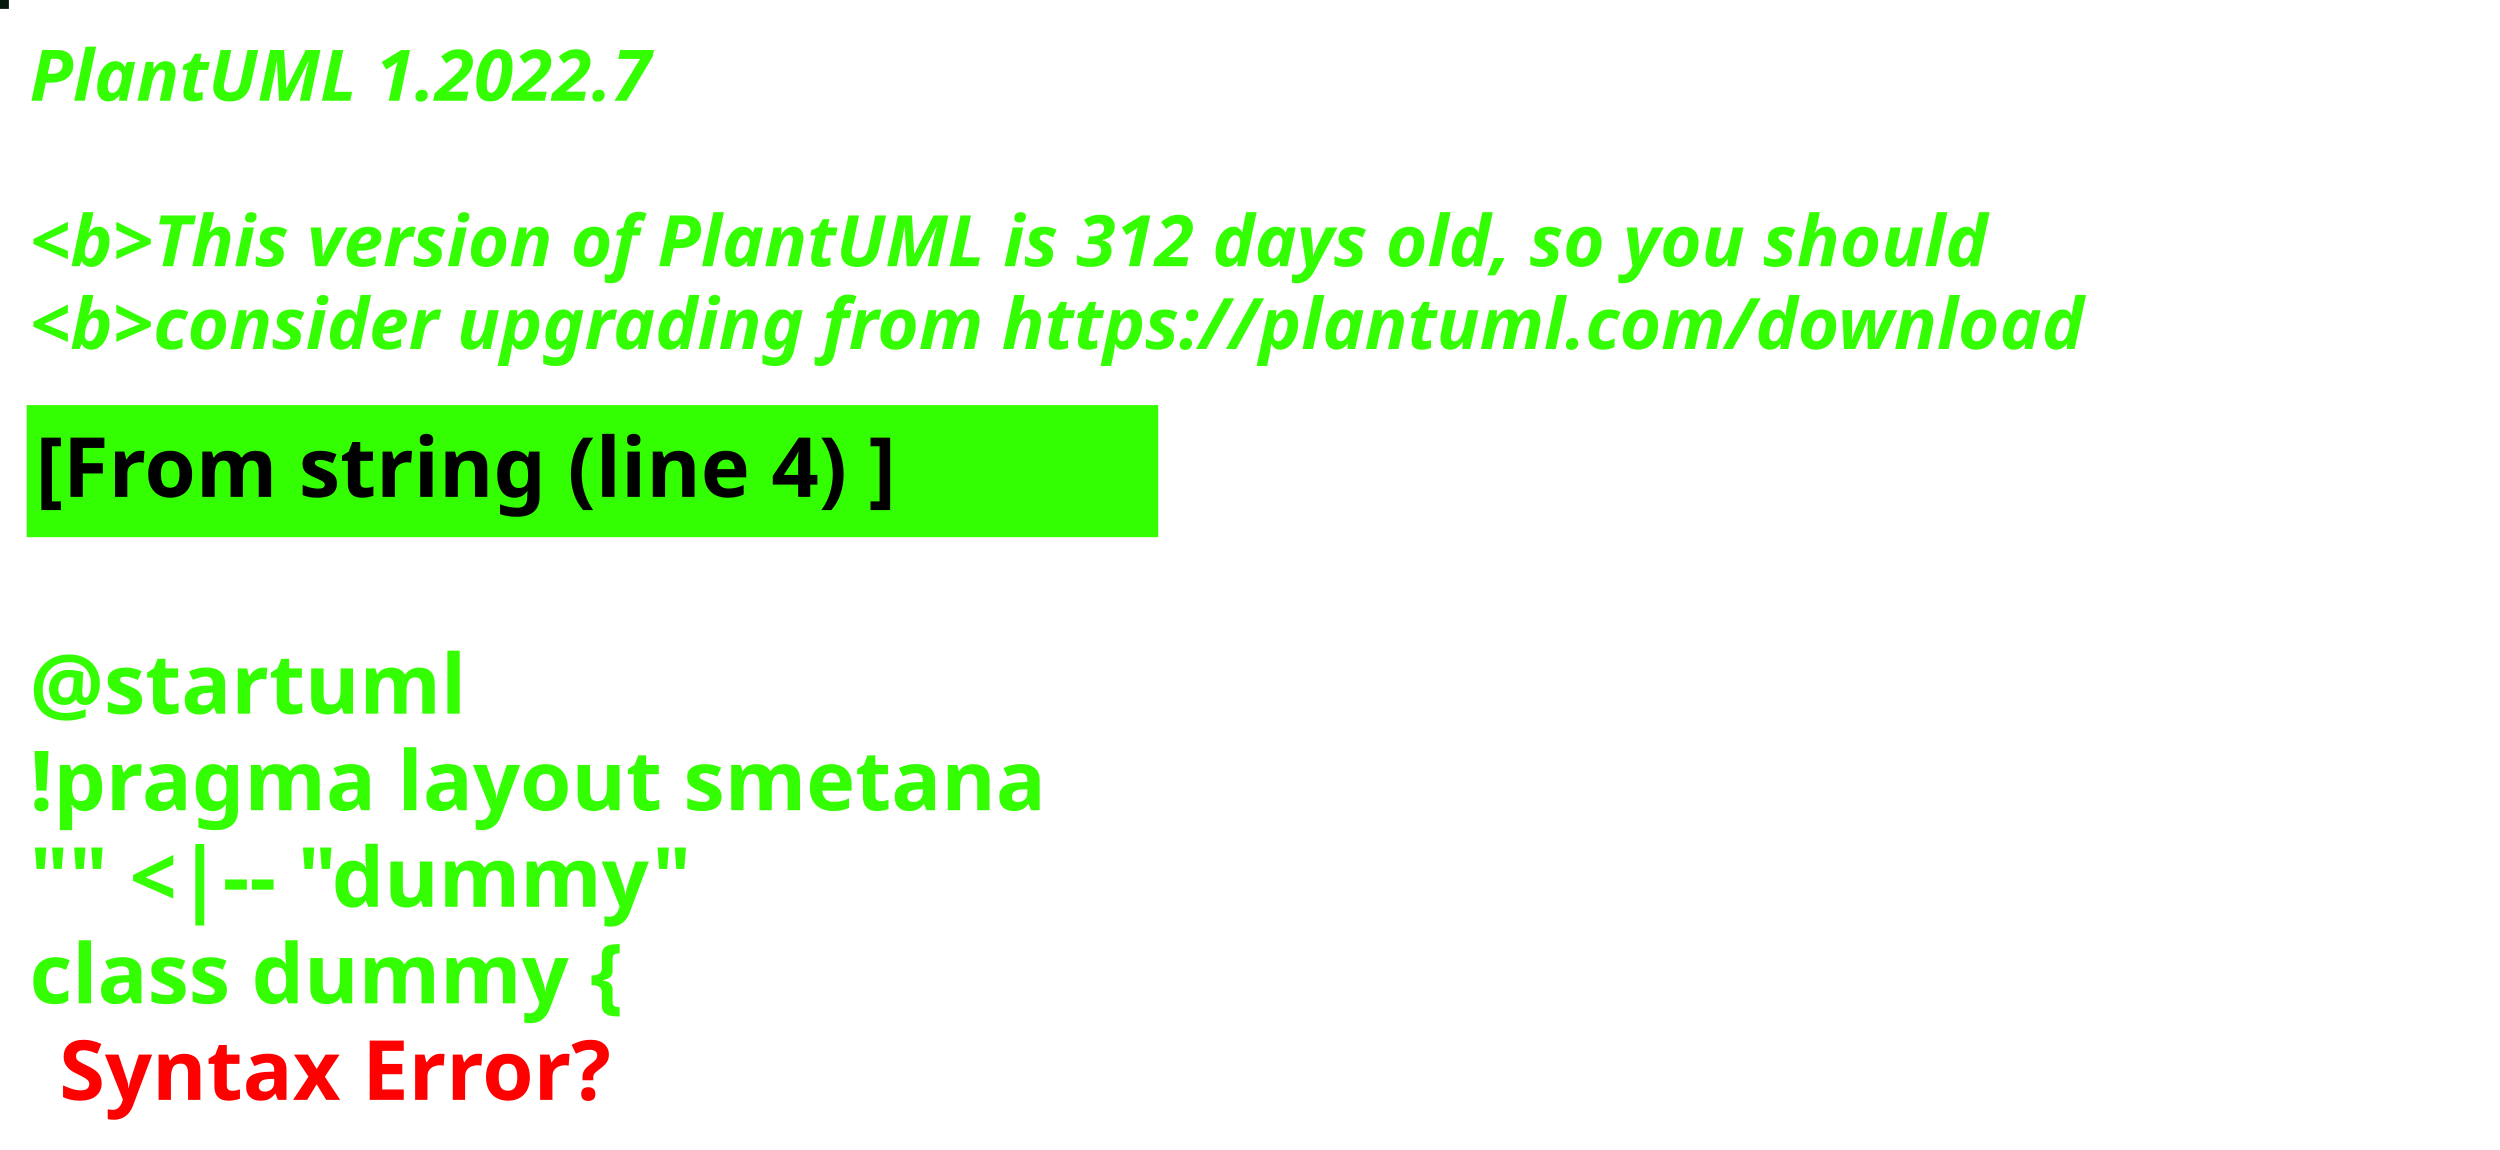
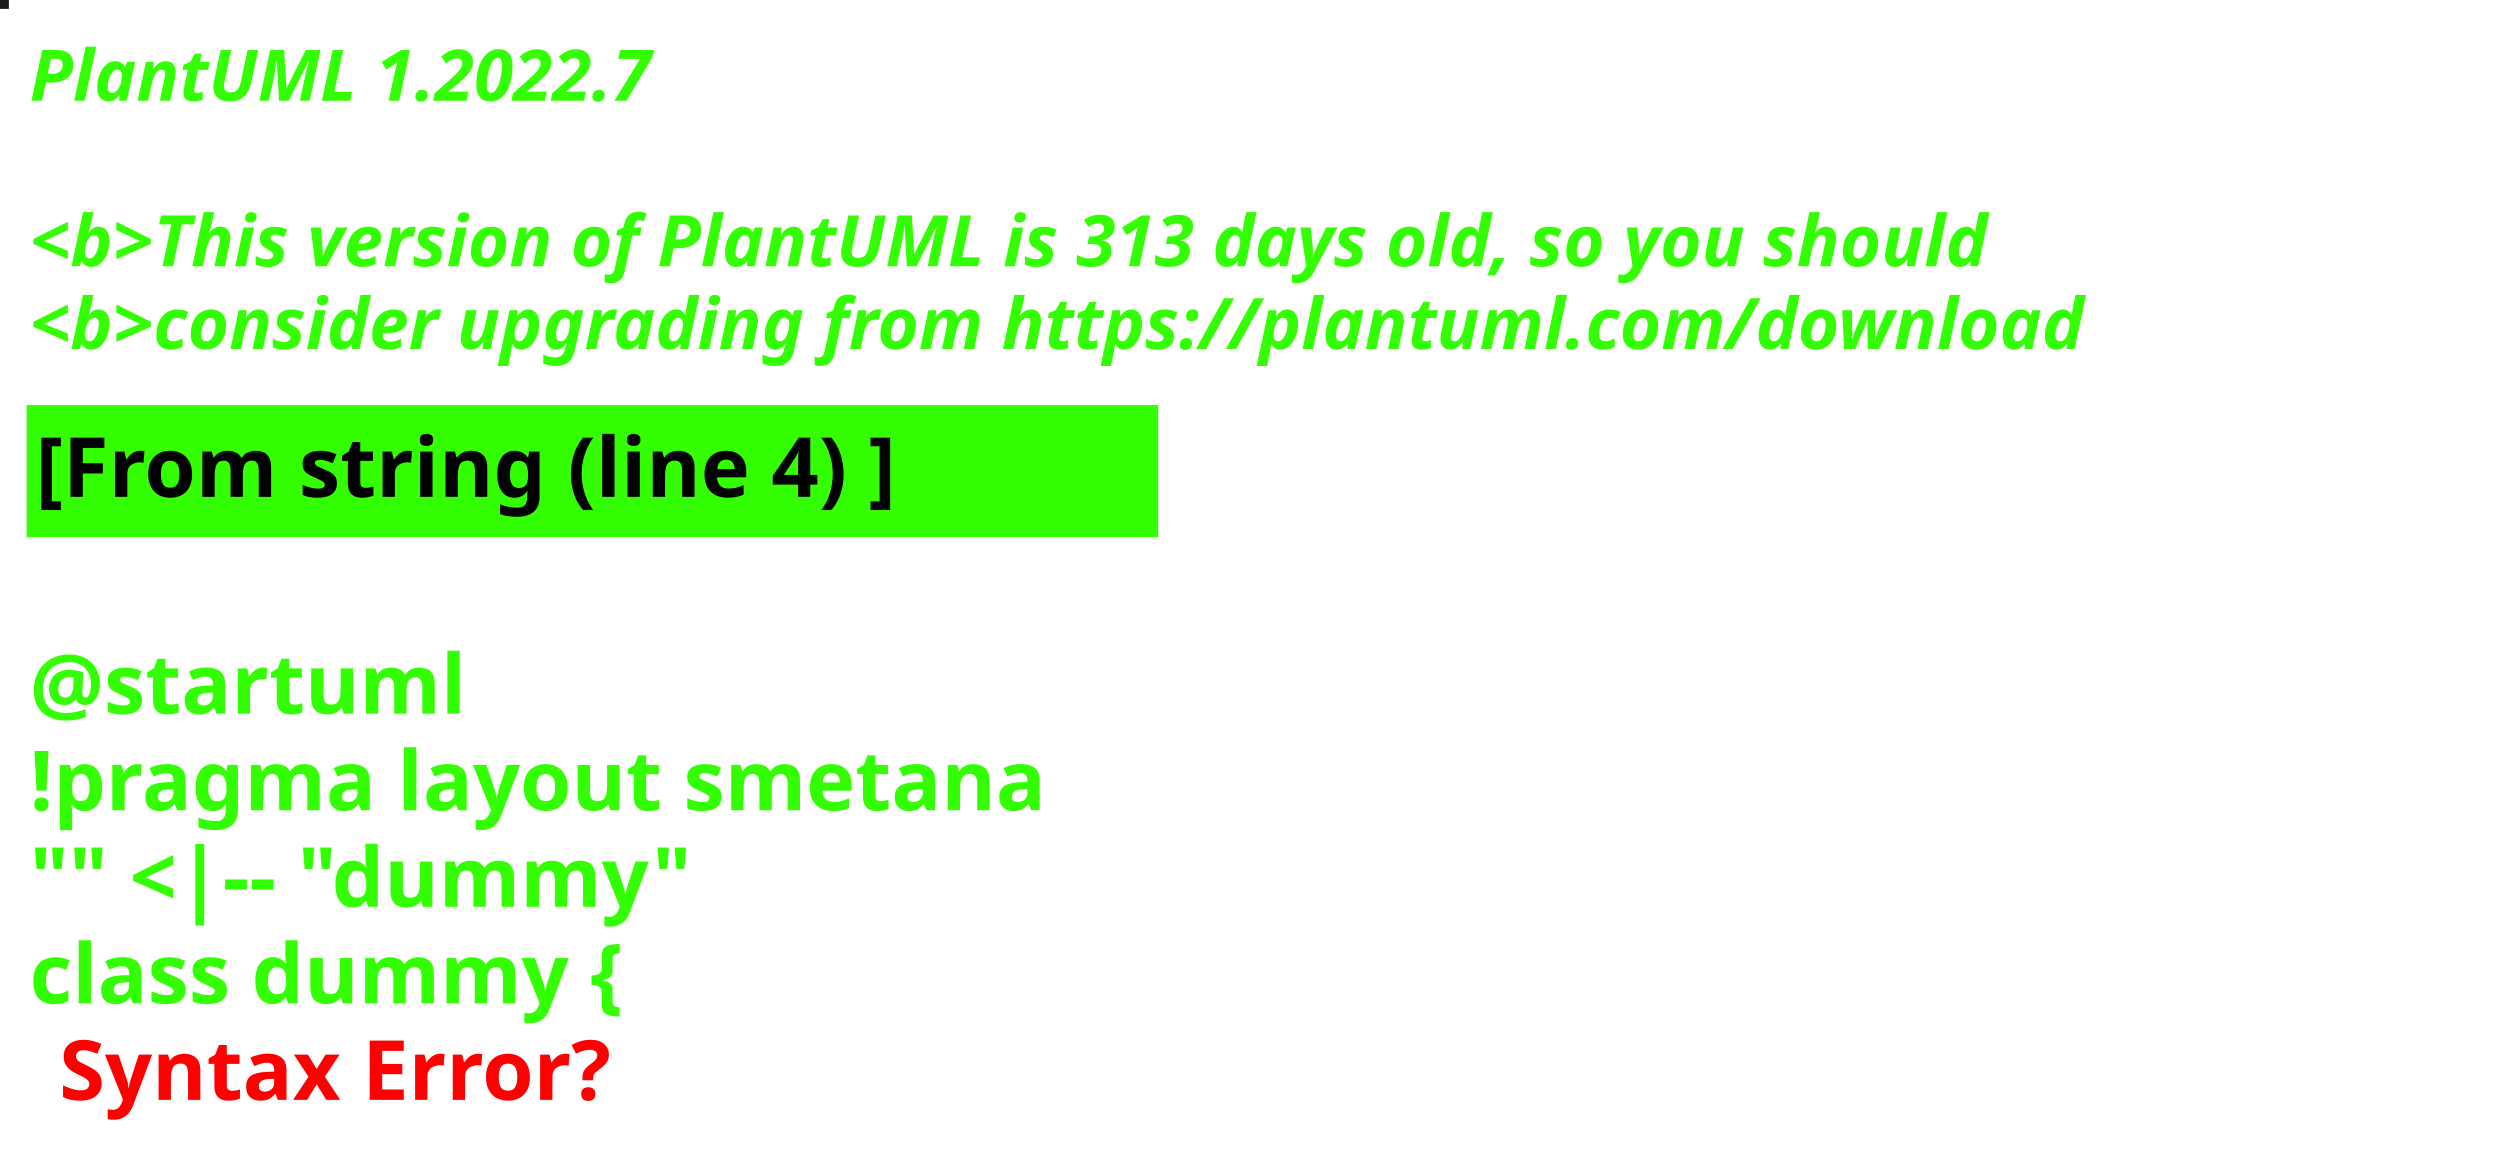
<svg xmlns="http://www.w3.org/2000/svg" contentStyleType="text/css" height="194px" preserveAspectRatio="none" style="width:422px;height:194px;background:#000000;" version="1.1" viewBox="0 0 422 194" width="422px" zoomAndPan="magnify">
  <defs />
  <g>
-     <rect fill="#07190D" height="1" style="stroke:#07190D;stroke-width:1.0;" width="1" x="0" y="0" />
+     <rect fill="#1D1A19" height="1" style="stroke:#1D1A19;stroke-width:1.0;" width="1" x="0" y="0" />
    <text fill="#33FF02" font-family="sans-serif" font-size="12" font-style="italic" font-weight="bold" lengthAdjust="spacing" textLength="127" x="5" y="17">PlantUML 1.2022.7</text>
    <text fill="#33FF02" font-family="sans-serif" font-size="12" font-style="italic" font-weight="bold" lengthAdjust="spacing" textLength="4" x="5" y="30.969"> </text>
-     <text fill="#33FF02" font-family="sans-serif" font-size="12" font-style="italic" font-weight="bold" lengthAdjust="spacing" textLength="399" x="5" y="44.938">&lt;b&gt;This version of PlantUML is 312 days old, so you should</text>
+     <text fill="#33FF02" font-family="sans-serif" font-size="12" font-style="italic" font-weight="bold" lengthAdjust="spacing" textLength="399" x="5" y="44.938">&lt;b&gt;This version of PlantUML is 313 days old, so you should</text>
    <text fill="#33FF02" font-family="sans-serif" font-size="12" font-style="italic" font-weight="bold" lengthAdjust="spacing" textLength="408" x="5" y="58.906">&lt;b&gt;consider upgrading from https://plantuml.com/download</text>
    <rect fill="#33FF02" height="21.297" style="stroke:#33FF02;stroke-width:1.0;" width="190" x="5" y="68.875" />
    <text fill="#000000" font-family="sans-serif" font-size="14" font-weight="bold" lengthAdjust="spacing" textLength="168" x="6" y="83.875">[From string (line 4) ]</text>
    <text fill="#33FF02" font-family="sans-serif" font-size="14" font-weight="bold" lengthAdjust="spacing" textLength="5" x="5" y="104.172"> </text>
    <text fill="#33FF02" font-family="sans-serif" font-size="14" font-weight="bold" lengthAdjust="spacing" textLength="79" x="5" y="120.469">@startuml</text>
    <text fill="#33FF02" font-family="sans-serif" font-size="14" font-weight="bold" lengthAdjust="spacing" textLength="190" x="5" y="136.766">!pragma layout smetana</text>
    <text fill="#33FF02" font-family="sans-serif" font-size="14" font-weight="bold" lengthAdjust="spacing" textLength="124" x="5" y="153.062">"" &lt;|-- "dummy"</text>
    <text fill="#33FF02" font-family="sans-serif" font-size="14" font-weight="bold" lengthAdjust="spacing" text-decoration="wavy underline" textLength="117" x="5" y="169.359">class dummy {</text>
    <text fill="#FF0000" font-family="sans-serif" font-size="14" font-weight="bold" lengthAdjust="spacing" textLength="106" x="10" y="185.656">Syntax Error?</text>
  </g>
</svg>
